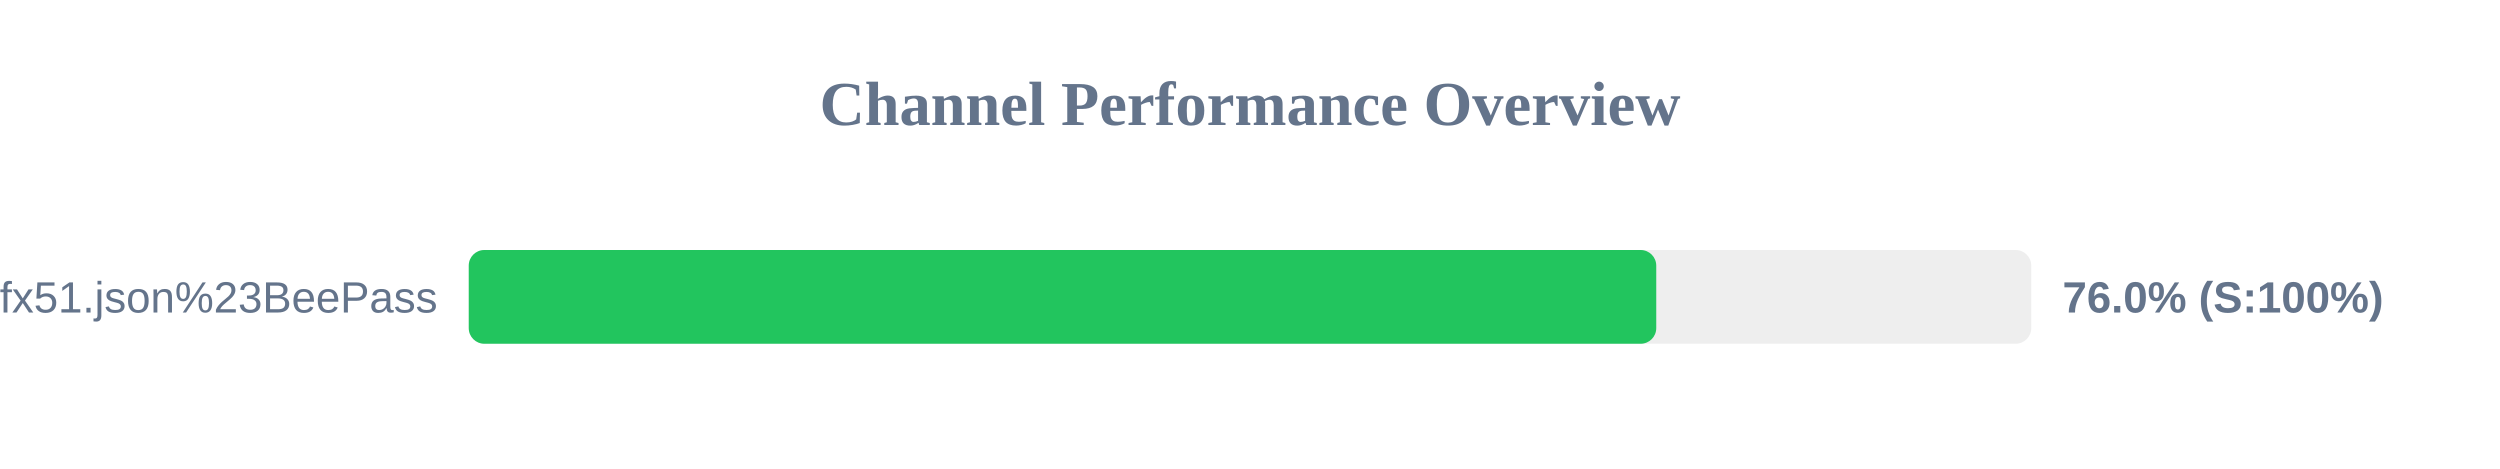
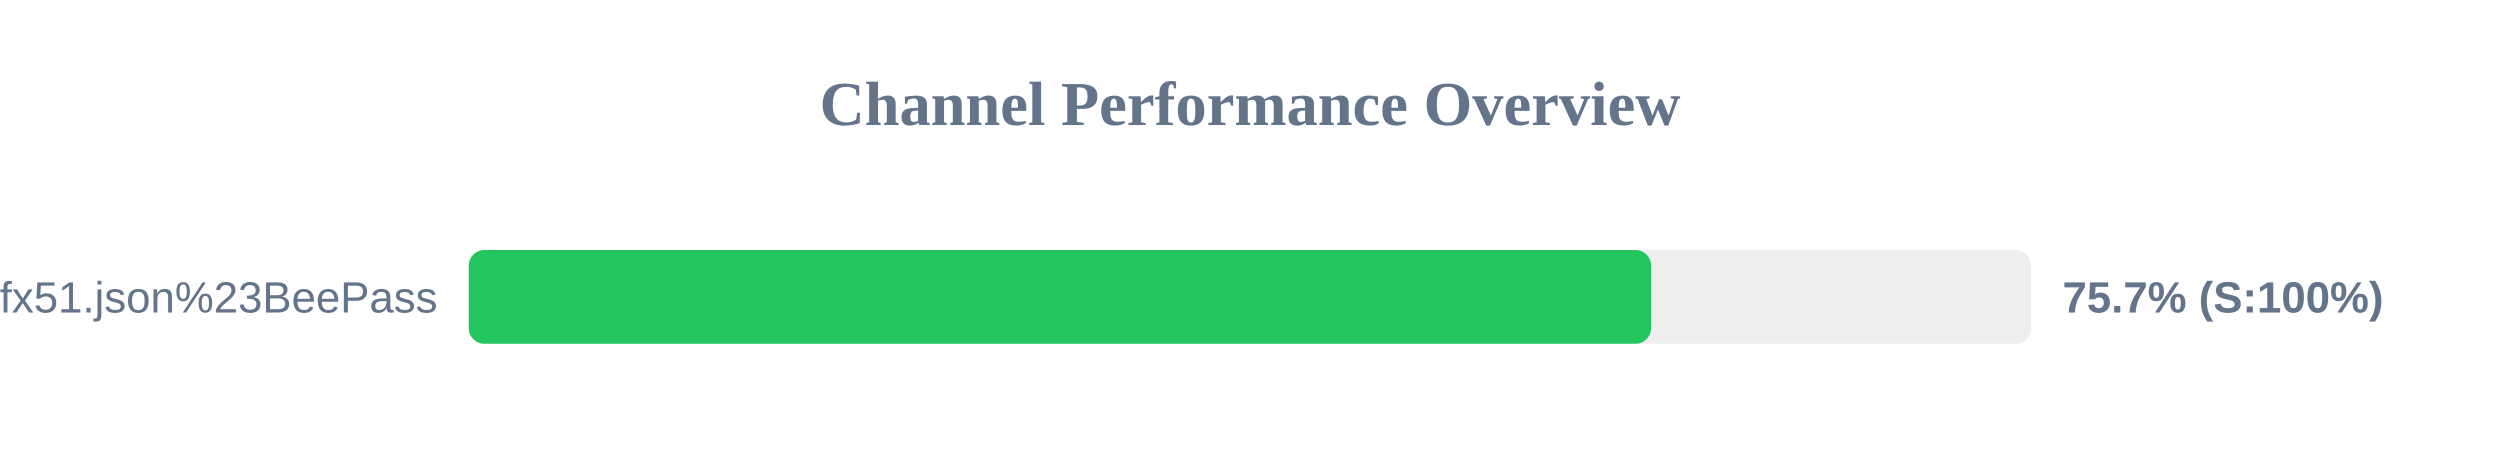
<svg xmlns="http://www.w3.org/2000/svg" width="800" height="150" version="1.1">
  <style>
        .row { font: 14px Arial; fill: #64748b; }
        .score { font: bold 14px Arial; fill: #64748b; }
    </style>
  <text x="400" y="40" text-anchor="middle" font-size="20px" font-weight="bold" fill="#64748b">Channel Performance Overview</text>
  <rect x="150" y="80" width="500" height="30" fill="#eee" rx="5" />
-   <rect x="150" y="80" width="380.0" height="30" fill="#22c55e" rx="5" />
+   <rect x="150" y="80" width="378.35" height="30" fill="#22c55e" rx="5" />
  <text x="140" y="100" text-anchor="end" class="row">sub?s=ssconf%3A%2F%2Fs3.amazonaws.com%2Fbeedynconprd%2Fzf38bv6oxi1nv3wfkpmxyfl8yj5fargza3foantoalu16vznl0ckxx7bgf1ufx51.json%23BeePass</text>
-   <text x="660" y="100" text-anchor="start" class="score">76.0% (S:100%)</text>
+   <text x="660" y="100" text-anchor="start" class="score">75.7% (S:100%)</text>
</svg>
